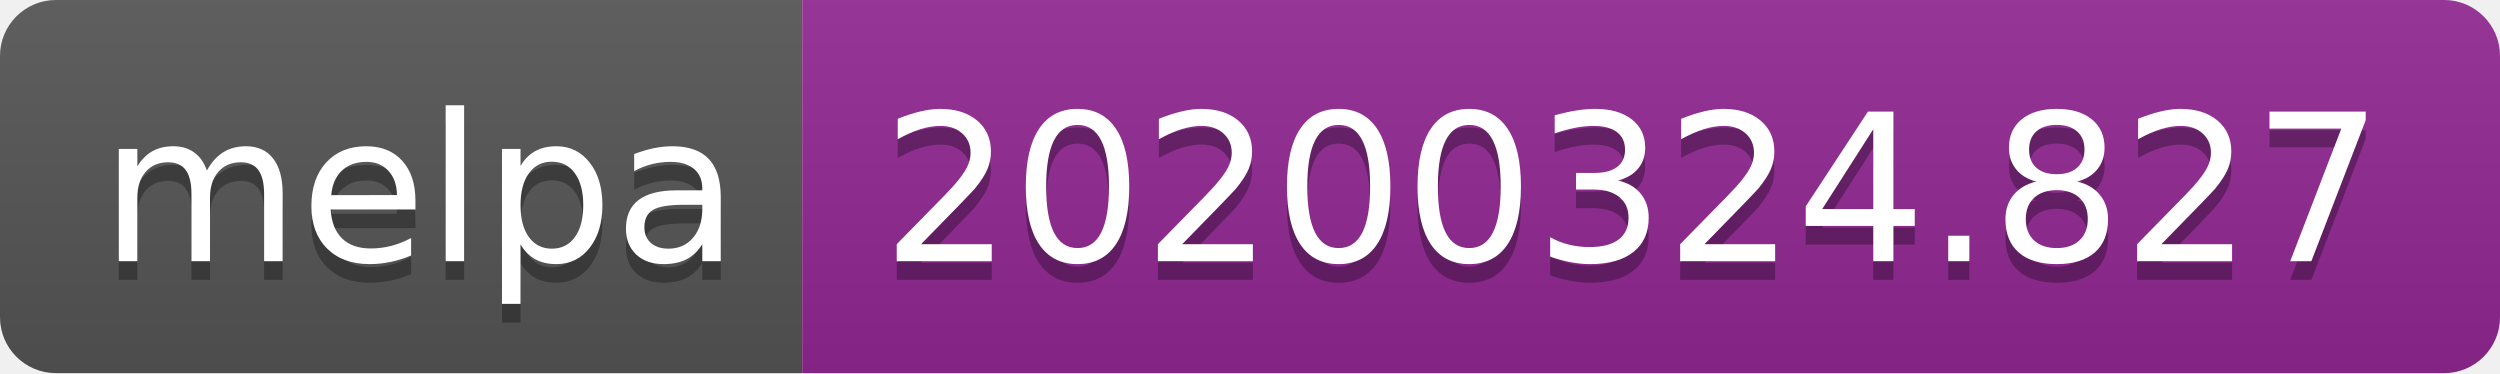
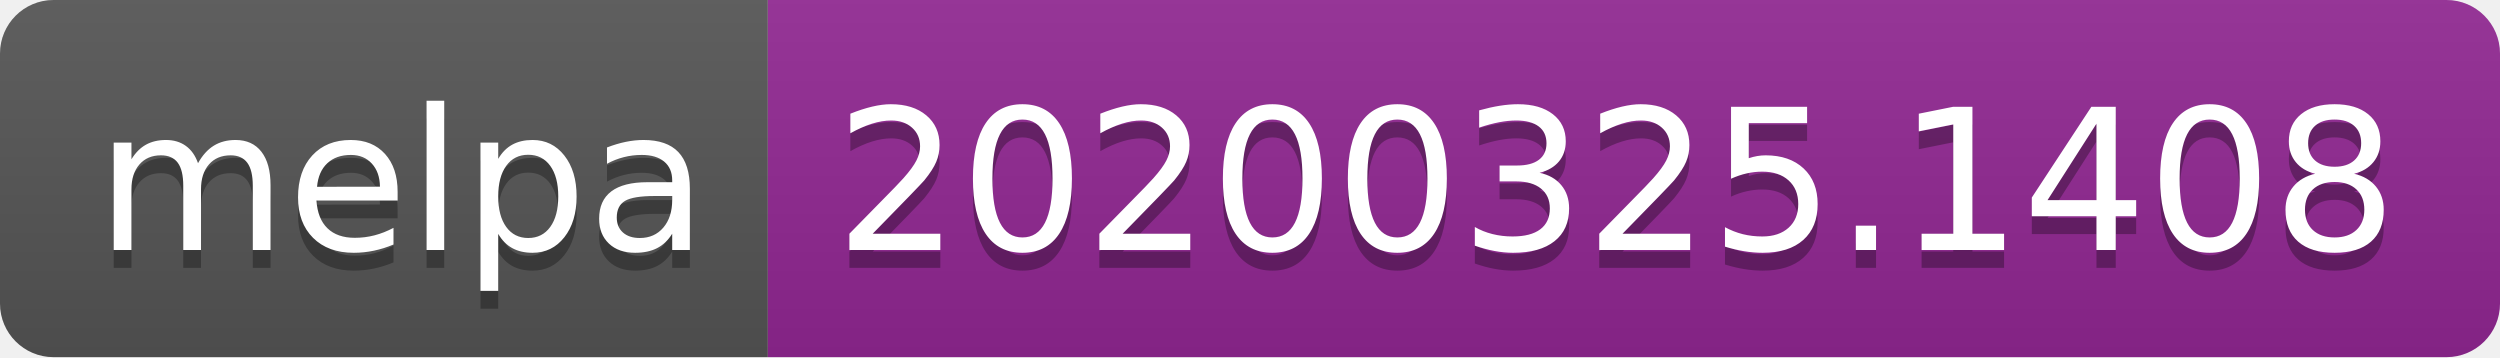
- <svg xmlns="http://www.w3.org/2000/svg" width="134" height="20">
+ <svg xmlns="http://www.w3.org/2000/svg" width="140" height="20">
  <linearGradient id="b" x2="0" y2="100%">
    <stop offset="0" stop-color="#bbb" stop-opacity=".1" />
    <stop offset="1" stop-opacity=".1" />
  </linearGradient>
  <clipPath id="a">
-     <rect width="134" height="20" rx="3" fill="#fff" />
+     <rect width="140" height="20" rx="3" fill="#fff" />
  </clipPath>
  <g clip-path="url(#a)">
    <path fill="#555" d="M0 0h43v20H0z" />
-     <path fill="#922793" d="M43 0h91v20H43z" />
-     <path fill="url(#b)" d="M0 0h134v20H0z" />
+     <path fill="#922793" d="M43 0h97v20H43z" />
+     <path fill="url(#b)" d="M0 0h140v20H0z" />
  </g>
  <g fill="#fff" text-anchor="middle" font-family="DejaVu Sans,Verdana,Geneva,sans-serif" font-size="110">
    <text x="225" y="150" fill="#010101" fill-opacity=".3" transform="scale(.1)" textLength="330">melpa</text>
    <text x="225" y="140" transform="scale(.1)" textLength="330">melpa</text>
-     <text x="875" y="150" fill="#010101" fill-opacity=".3" transform="scale(.1)" textLength="810">20200324.827</text>
-     <text x="875" y="140" transform="scale(.1)" textLength="810">20200324.827</text>
+     <text x="905" y="150" fill="#010101" fill-opacity=".3" transform="scale(.1)" textLength="870">20200325.1408</text>
+     <text x="905" y="140" transform="scale(.1)" textLength="870">20200325.1408</text>
  </g>
</svg>
